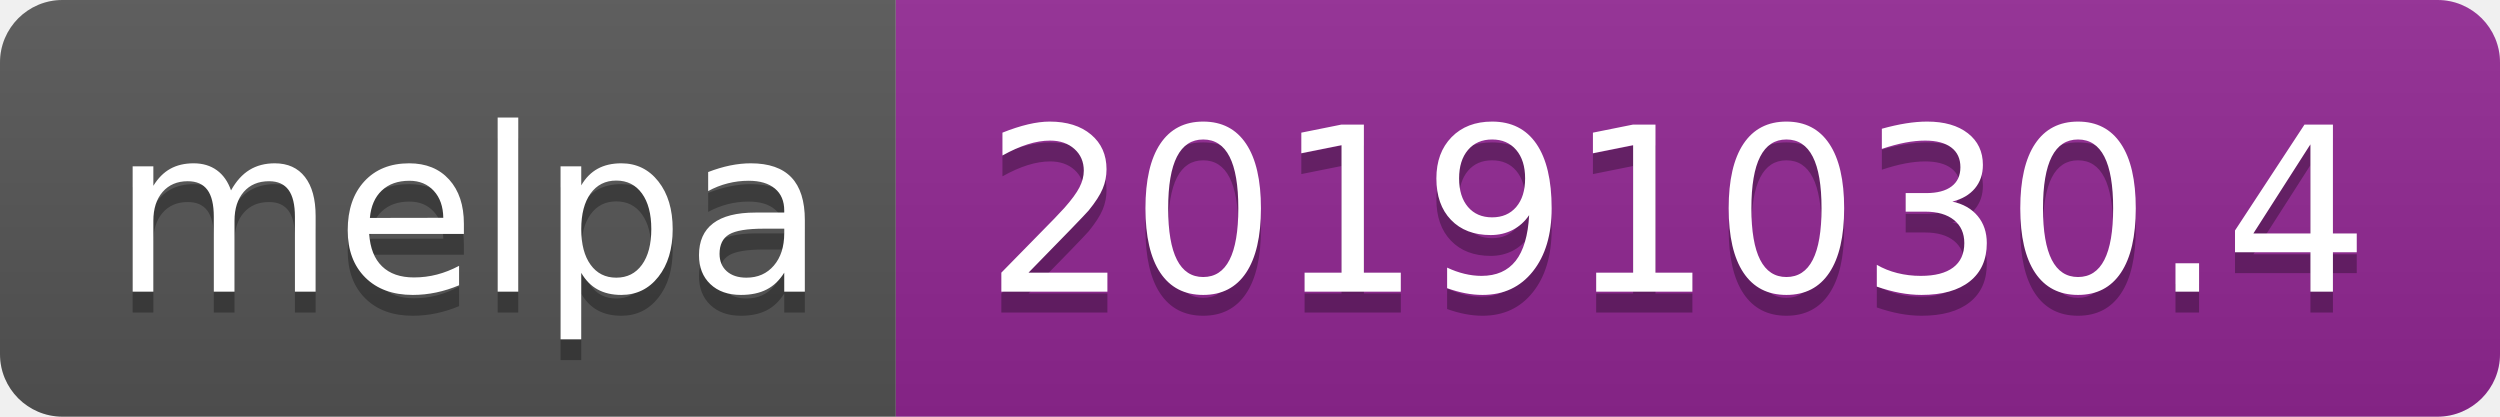
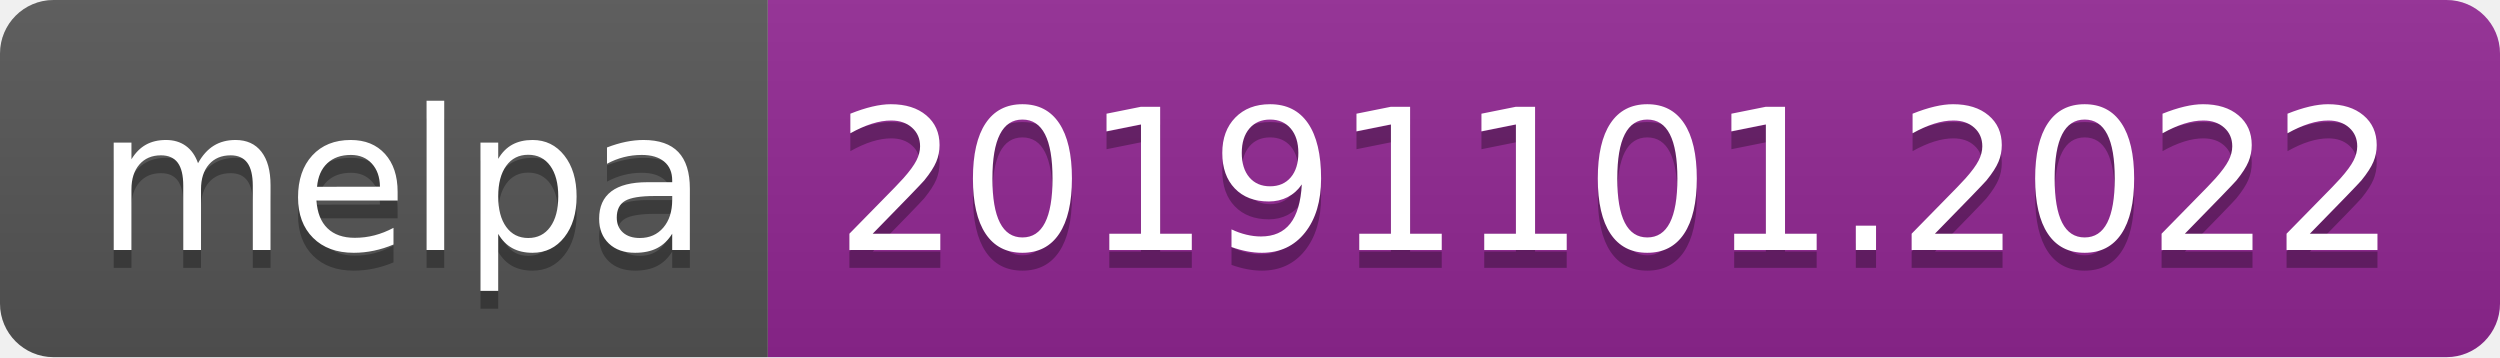
- <svg xmlns="http://www.w3.org/2000/svg" width="120" height="20">
+ <svg xmlns="http://www.w3.org/2000/svg" width="140" height="20">
  <linearGradient id="b" x2="0" y2="100%">
    <stop offset="0" stop-color="#bbb" stop-opacity=".1" />
    <stop offset="1" stop-opacity=".1" />
  </linearGradient>
  <clipPath id="a">
-     <rect width="120" height="20" rx="3" fill="#fff" />
+     <rect width="140" height="20" rx="3" fill="#fff" />
  </clipPath>
  <g clip-path="url(#a)">
    <path fill="#555" d="M0 0h43v20H0z" />
-     <path fill="#922793" d="M43 0h77v20H43z" />
-     <path fill="url(#b)" d="M0 0h120v20H0z" />
+     <path fill="#922793" d="M43 0h97v20H43z" />
+     <path fill="url(#b)" d="M0 0h140v20H0z" />
  </g>
  <g fill="#fff" text-anchor="middle" font-family="DejaVu Sans,Verdana,Geneva,sans-serif" font-size="110">
    <text x="225" y="150" fill="#010101" fill-opacity=".3" transform="scale(.1)" textLength="330">melpa</text>
    <text x="225" y="140" transform="scale(.1)" textLength="330">melpa</text>
-     <text x="805" y="150" fill="#010101" fill-opacity=".3" transform="scale(.1)" textLength="670">20191030.4</text>
-     <text x="805" y="140" transform="scale(.1)" textLength="670">20191030.4</text>
+     <text x="905" y="150" fill="#010101" fill-opacity=".3" transform="scale(.1)" textLength="870">20191101.2022</text>
+     <text x="905" y="140" transform="scale(.1)" textLength="870">20191101.2022</text>
  </g>
</svg>
